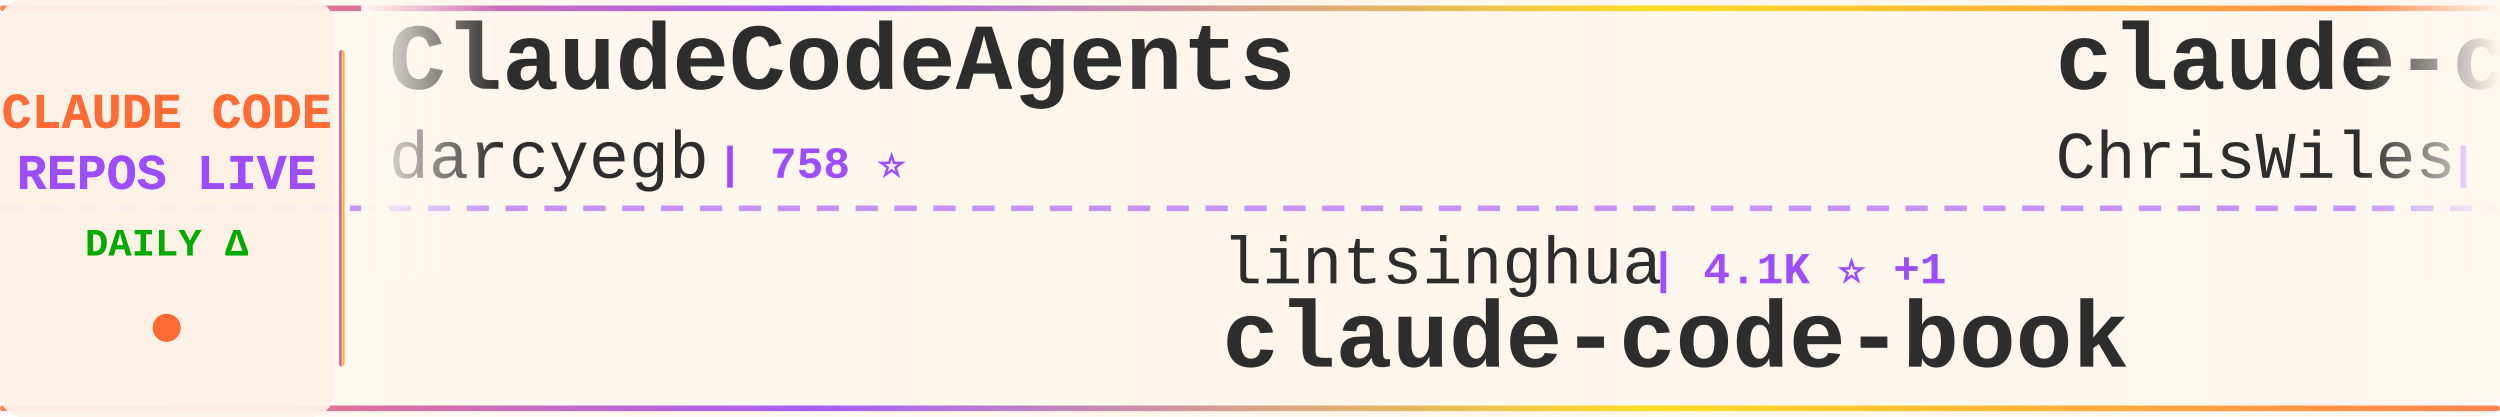
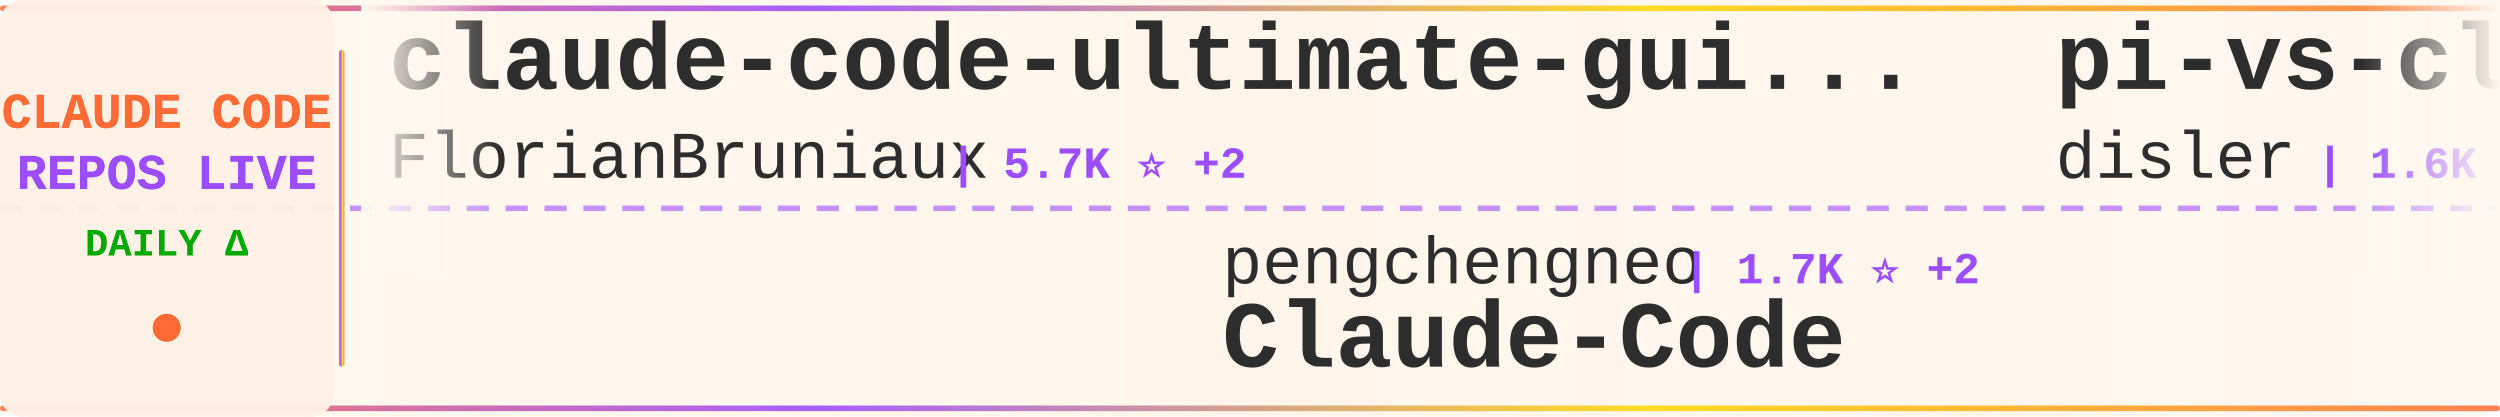
<svg xmlns="http://www.w3.org/2000/svg" width="900" height="150">
  <defs>
    <linearGradient id="tickerBg" x1="0%" y1="0%" x2="100%" y2="0%">
      <stop offset="0%" style="stop-color:#fff8f0;stop-opacity:0.98" />
      <stop offset="50%" style="stop-color:#fff5eb;stop-opacity:1" />
      <stop offset="100%" style="stop-color:#fff8f0;stop-opacity:0.98" />
    </linearGradient>
    <linearGradient id="borderGrad" x1="0%" y1="0%" x2="100%" y2="0%">
      <stop offset="0%" style="stop-color:#FF6B35;stop-opacity:0.85">
        <animate attributeName="stop-opacity" values="0.85;1;0.85" dur="2s" repeatCount="indefinite" />
      </stop>
      <stop offset="33%" style="stop-color:#9C4EFF;stop-opacity:0.9">
        <animate attributeName="stop-opacity" values="0.9;1;0.9" dur="2.2s" repeatCount="indefinite" />
      </stop>
      <stop offset="66%" style="stop-color:#FFD700;stop-opacity:0.85">
        <animate attributeName="stop-opacity" values="0.85;1;0.85" dur="1.8s" repeatCount="indefinite" />
      </stop>
      <stop offset="100%" style="stop-color:#FF6B35;stop-opacity:0.85">
        <animate attributeName="stop-opacity" values="0.85;1;0.85" dur="2s" repeatCount="indefinite" />
      </stop>
    </linearGradient>
    <filter id="textGlow">
      <feGaussianBlur stdDeviation="0.15" result="coloredBlur" />
      <feMerge>
        <feMergeNode in="coloredBlur" />
        <feMergeNode in="SourceGraphic" />
      </feMerge>
    </filter>
    <filter id="metricGlow">
      <feGaussianBlur stdDeviation="0.2" result="coloredBlur" />
      <feMerge>
        <feMergeNode in="coloredBlur" />
        <feMergeNode in="SourceGraphic" />
      </feMerge>
    </filter>
    <linearGradient id="leftFade" x1="0%" y1="0%" x2="100%" y2="0%">
      <stop offset="0%" style="stop-color:#fff8f0;stop-opacity:1" />
      <stop offset="100%" style="stop-color:#fff8f0;stop-opacity:0" />
    </linearGradient>
    <linearGradient id="rightFade" x1="0%" y1="0%" x2="100%" y2="0%">
      <stop offset="0%" style="stop-color:#fff8f0;stop-opacity:0" />
      <stop offset="100%" style="stop-color:#fff8f0;stop-opacity:1" />
    </linearGradient>
  </defs>
  <rect width="900" height="150" fill="url(#tickerBg)" rx="8" />
  <rect x="0" y="2" width="900" height="2" fill="url(#borderGrad)" rx="1" />
  <rect x="0" y="146" width="900" height="2" fill="url(#borderGrad)" rx="1" />
  <line x1="0" y1="75" x2="900" y2="75" stroke="#9C4EFF" stroke-width="2" stroke-dasharray="8 6" opacity="0.6" />
  <rect x="0" y="0" width="120" height="150" fill="#fff0e6" opacity="0.95" rx="8" />
  <text x="60" y="46" font-family="'Courier New', monospace" font-size="18" font-weight="bold" fill="#FF6B35" text-anchor="middle" filter="url(#textGlow)">
    CLAUDE CODE
  </text>
  <text x="60" y="68" font-family="'Courier New', monospace" font-size="18" font-weight="bold" fill="#9C4EFF" text-anchor="middle" filter="url(#textGlow)">
    REPOS LIVE
  </text>
  <text x="60" y="92" font-family="'Courier New', monospace" font-size="14" font-weight="bold" fill="#00aa00" text-anchor="middle">
    DAILY Δ
  </text>
  <circle cx="60" cy="118" r="5" fill="#FF6B35" filter="url(#metricGlow)">
    <animate attributeName="r" values="4;6;4" dur="1.5s" repeatCount="indefinite" />
    <animate attributeName="opacity" values="0.6;1;0.6" dur="1.5s" repeatCount="indefinite" />
  </circle>
  <rect x="122" y="18" width="2" height="114" fill="url(#borderGrad)" rx="1" />
  <clipPath id="tickerClip">
    <rect x="130" y="0" width="770" height="150" />
  </clipPath>
  <g clip-path="url(#tickerClip)">
    <g id="tickerItems">
      <animateTransform attributeName="transform" attributeType="XML" type="translate" from="0 0" to="-3000 0" dur="54s" repeatCount="indefinite" />
      <g transform="translate(0, 0)">
-         <text x="140" y="32" font-family="'Courier New', monospace" font-size="34" font-weight="bold" fill="#2d2d2d">ClaudeCodeAgents</text>
-         <text x="140" y="64" font-family="'Courier New', monospace" font-size="24" font-weight="normal" fill="#2d2d2d" opacity="1.0">darcyegb</text>
-         <text x="258" y="64" font-family="'Courier New', monospace" font-size="16" font-weight="bold" fill="#9C4EFF"> | 758 ⭐</text>
+         <text x="140" y="32" font-family="'Courier New', monospace" font-size="34" font-weight="bold" fill="#2d2d2d">claude-code-ultimate-gui...</text>
+         <text x="140" y="64" font-family="'Courier New', monospace" font-size="24" font-weight="normal" fill="#2d2d2d" opacity="1.0">FlorianBruniaux</text>
+         <text x="342" y="64" font-family="'Courier New', monospace" font-size="16" font-weight="bold" fill="#9C4EFF"> | 5.7K ⭐ +2</text>
      </g>
      <g transform="translate(300, 0)">
-         <text x="140" y="102" font-family="'Courier New', monospace" font-size="24" font-weight="normal" fill="#2d2d2d" opacity="1.0">lintsinghua</text>
-         <text x="294" y="102" font-family="'Courier New', monospace" font-size="16" font-weight="bold" fill="#9C4EFF"> | 4.1K ⭐ +1</text>
-         <text x="140" y="132" font-family="'Courier New', monospace" font-size="34" font-weight="bold" fill="#2d2d2d">claude-code-book</text>
+         <text x="140" y="102" font-family="'Courier New', monospace" font-size="24" font-weight="normal" fill="#2d2d2d" opacity="1.0">pengchengneo</text>
+         <text x="306" y="102" font-family="'Courier New', monospace" font-size="16" font-weight="bold" fill="#9C4EFF"> | 1.7K ⭐ +2</text>
+         <text x="140" y="132" font-family="'Courier New', monospace" font-size="34" font-weight="bold" fill="#2d2d2d">Claude-Code</text>
      </g>
      <g transform="translate(600, 0)">
-         <text x="140" y="32" font-family="'Courier New', monospace" font-size="34" font-weight="bold" fill="#2d2d2d">claude-code-showcase</text>
-         <text x="140" y="64" font-family="'Courier New', monospace" font-size="24" font-weight="normal" fill="#2d2d2d" opacity="1.0">ChrisWiles</text>
-         <text x="282" y="64" font-family="'Courier New', monospace" font-size="16" font-weight="bold" fill="#9C4EFF"> | 6.0K ⭐ +1</text>
+         <text x="140" y="32" font-family="'Courier New', monospace" font-size="34" font-weight="bold" fill="#2d2d2d">pi-vs-claude-code</text>
+         <text x="140" y="64" font-family="'Courier New', monospace" font-size="24" font-weight="normal" fill="#2d2d2d" opacity="1.0">disler</text>
+         <text x="234" y="64" font-family="'Courier New', monospace" font-size="16" font-weight="bold" fill="#9C4EFF"> | 1.6K ⭐</text>
      </g>
      <g transform="translate(900, 0)">
-         <text x="140" y="102" font-family="'Courier New', monospace" font-size="24" font-weight="normal" fill="#2d2d2d" opacity="1.0">Windy3f3f3f3f</text>
-         <text x="318" y="102" font-family="'Courier New', monospace" font-size="16" font-weight="bold" fill="#9C4EFF"> | 3.4K ⭐ +4</text>
-         <text x="140" y="132" font-family="'Courier New', monospace" font-size="34" font-weight="bold" fill="#2d2d2d">how-claude-code-works</text>
+         <text x="140" y="102" font-family="'Courier New', monospace" font-size="24" font-weight="normal" fill="#2d2d2d" opacity="1.0">rohitg00</text>
+         <text x="258" y="102" font-family="'Courier New', monospace" font-size="16" font-weight="bold" fill="#9C4EFF"> | 2.5K ⭐ +2</text>
+         <text x="140" y="132" font-family="'Courier New', monospace" font-size="34" font-weight="bold" fill="#2d2d2d">awesome-claude-code-tool...</text>
      </g>
      <g transform="translate(1200, 0)">
-         <text x="140" y="32" font-family="'Courier New', monospace" font-size="34" font-weight="bold" fill="#2d2d2d">awesome-claude-code-tool...</text>
-         <text x="140" y="64" font-family="'Courier New', monospace" font-size="24" font-weight="normal" fill="#2d2d2d" opacity="1.0">rohitg00</text>
-         <text x="258" y="64" font-family="'Courier New', monospace" font-size="16" font-weight="bold" fill="#9C4EFF"> | 2.5K ⭐ +1</text>
+         <text x="140" y="32" font-family="'Courier New', monospace" font-size="34" font-weight="bold" fill="#2d2d2d">skills</text>
+         <text x="140" y="64" font-family="'Courier New', monospace" font-size="24" font-weight="normal" fill="#2d2d2d" opacity="1.0">anthropics</text>
+         <text x="282" y="64" font-family="'Courier New', monospace" font-size="16" font-weight="bold" fill="#9C4EFF"> | 168.8K ⭐ +86</text>
      </g>
      <g transform="translate(1500, 0)">
-         <text x="140" y="102" font-family="'Courier New', monospace" font-size="24" font-weight="normal" fill="#2d2d2d" opacity="1.0">ChinaSiro</text>
-         <text x="270" y="102" font-family="'Courier New', monospace" font-size="16" font-weight="bold" fill="#9C4EFF"> | 9.6K ⭐</text>
-         <text x="140" y="132" font-family="'Courier New', monospace" font-size="34" font-weight="bold" fill="#2d2d2d">claude-code-sourcemap</text>
+         <text x="140" y="102" font-family="'Courier New', monospace" font-size="24" font-weight="normal" fill="#2d2d2d" opacity="1.0">edmund-io</text>
+         <text x="270" y="102" font-family="'Courier New', monospace" font-size="16" font-weight="bold" fill="#9C4EFF"> | 1.5K ⭐</text>
+         <text x="140" y="132" font-family="'Courier New', monospace" font-size="34" font-weight="bold" fill="#2d2d2d">edmunds-claude-code</text>
      </g>
      <g transform="translate(1800, 0)">
-         <text x="140" y="32" font-family="'Courier New', monospace" font-size="34" font-weight="bold" fill="#2d2d2d">claude-code-spec-workflo...</text>
-         <text x="140" y="64" font-family="'Courier New', monospace" font-size="24" font-weight="normal" fill="#2d2d2d" opacity="1.0">Pimzino</text>
-         <text x="246" y="64" font-family="'Courier New', monospace" font-size="16" font-weight="bold" fill="#9C4EFF"> | 3.8K ⭐ +1</text>
+         <text x="140" y="32" font-family="'Courier New', monospace" font-size="34" font-weight="bold" fill="#2d2d2d">claude-code-guide</text>
+         <text x="140" y="64" font-family="'Courier New', monospace" font-size="24" font-weight="normal" fill="#2d2d2d" opacity="1.0">zebbern</text>
+         <text x="246" y="64" font-family="'Courier New', monospace" font-size="16" font-weight="bold" fill="#9C4EFF"> | 4.6K ⭐</text>
      </g>
      <g transform="translate(2100, 0)">
-         <text x="140" y="102" font-family="'Courier New', monospace" font-size="24" font-weight="normal" fill="#2d2d2d" opacity="1.0">Yuyz0112</text>
-         <text x="258" y="102" font-family="'Courier New', monospace" font-size="16" font-weight="bold" fill="#9C4EFF"> | 2.4K ⭐ +1</text>
-         <text x="140" y="132" font-family="'Courier New', monospace" font-size="34" font-weight="bold" fill="#2d2d2d">claude-code-reverse</text>
+         <text x="140" y="102" font-family="'Courier New', monospace" font-size="24" font-weight="normal" fill="#2d2d2d" opacity="1.0">Piebald-AI</text>
+         <text x="282" y="102" font-family="'Courier New', monospace" font-size="16" font-weight="bold" fill="#9C4EFF"> | 12.3K ⭐ +3</text>
+         <text x="140" y="132" font-family="'Courier New', monospace" font-size="34" font-weight="bold" fill="#2d2d2d">claude-code-system-promp...</text>
      </g>
      <g transform="translate(2400, 0)">
-         <text x="140" y="32" font-family="'Courier New', monospace" font-size="34" font-weight="bold" fill="#2d2d2d">claude-code-from-source</text>
-         <text x="140" y="64" font-family="'Courier New', monospace" font-size="24" font-weight="normal" fill="#2d2d2d" opacity="1.0">alejandrobalderas</text>
-         <text x="366" y="64" font-family="'Courier New', monospace" font-size="16" font-weight="bold" fill="#9C4EFF"> | 2.8K ⭐</text>
+         <text x="140" y="32" font-family="'Courier New', monospace" font-size="34" font-weight="bold" fill="#2d2d2d">claude-code-source</text>
+         <text x="140" y="64" font-family="'Courier New', monospace" font-size="24" font-weight="normal" fill="#2d2d2d" opacity="1.0">JrCx7scC</text>
+         <text x="258" y="64" font-family="'Courier New', monospace" font-size="16" font-weight="bold" fill="#9C4EFF"> | 373 ⭐</text>
      </g>
      <g transform="translate(2700, 0)">
-         <text x="140" y="102" font-family="'Courier New', monospace" font-size="24" font-weight="normal" fill="#2d2d2d" opacity="1.0">zebbern</text>
-         <text x="246" y="102" font-family="'Courier New', monospace" font-size="16" font-weight="bold" fill="#9C4EFF"> | 4.6K ⭐ -1</text>
-         <text x="140" y="132" font-family="'Courier New', monospace" font-size="34" font-weight="bold" fill="#2d2d2d">claude-code-guide</text>
+         <text x="140" y="102" font-family="'Courier New', monospace" font-size="24" font-weight="normal" fill="#2d2d2d" opacity="1.0">VoltAgent</text>
+         <text x="270" y="102" font-family="'Courier New', monospace" font-size="16" font-weight="bold" fill="#9C4EFF"> | 24.3K ⭐ +9</text>
+         <text x="140" y="132" font-family="'Courier New', monospace" font-size="34" font-weight="bold" fill="#2d2d2d">awesome-claude-code-suba...</text>
      </g>
      <g transform="translate(3000, 0)">
-         <text x="140" y="32" font-family="'Courier New', monospace" font-size="34" font-weight="bold" fill="#2d2d2d">ClaudeCodeAgents</text>
-         <text x="140" y="64" font-family="'Courier New', monospace" font-size="24" font-weight="normal" fill="#2d2d2d" opacity="1.0">darcyegb</text>
-         <text x="258" y="64" font-family="'Courier New', monospace" font-size="16" font-weight="bold" fill="#9C4EFF"> | 758 ⭐</text>
+         <text x="140" y="32" font-family="'Courier New', monospace" font-size="34" font-weight="bold" fill="#2d2d2d">claude-code-ultimate-gui...</text>
+         <text x="140" y="64" font-family="'Courier New', monospace" font-size="24" font-weight="normal" fill="#2d2d2d" opacity="1.0">FlorianBruniaux</text>
+         <text x="342" y="64" font-family="'Courier New', monospace" font-size="16" font-weight="bold" fill="#9C4EFF"> | 5.7K ⭐ +2</text>
      </g>
      <g transform="translate(3300, 0)">
-         <text x="140" y="102" font-family="'Courier New', monospace" font-size="24" font-weight="normal" fill="#2d2d2d" opacity="1.0">lintsinghua</text>
-         <text x="294" y="102" font-family="'Courier New', monospace" font-size="16" font-weight="bold" fill="#9C4EFF"> | 4.1K ⭐ +1</text>
-         <text x="140" y="132" font-family="'Courier New', monospace" font-size="34" font-weight="bold" fill="#2d2d2d">claude-code-book</text>
+         <text x="140" y="102" font-family="'Courier New', monospace" font-size="24" font-weight="normal" fill="#2d2d2d" opacity="1.0">pengchengneo</text>
+         <text x="306" y="102" font-family="'Courier New', monospace" font-size="16" font-weight="bold" fill="#9C4EFF"> | 1.7K ⭐ +2</text>
+         <text x="140" y="132" font-family="'Courier New', monospace" font-size="34" font-weight="bold" fill="#2d2d2d">Claude-Code</text>
      </g>
      <g transform="translate(3600, 0)">
-         <text x="140" y="32" font-family="'Courier New', monospace" font-size="34" font-weight="bold" fill="#2d2d2d">claude-code-showcase</text>
-         <text x="140" y="64" font-family="'Courier New', monospace" font-size="24" font-weight="normal" fill="#2d2d2d" opacity="1.0">ChrisWiles</text>
-         <text x="282" y="64" font-family="'Courier New', monospace" font-size="16" font-weight="bold" fill="#9C4EFF"> | 6.0K ⭐ +1</text>
+         <text x="140" y="32" font-family="'Courier New', monospace" font-size="34" font-weight="bold" fill="#2d2d2d">pi-vs-claude-code</text>
+         <text x="140" y="64" font-family="'Courier New', monospace" font-size="24" font-weight="normal" fill="#2d2d2d" opacity="1.0">disler</text>
+         <text x="234" y="64" font-family="'Courier New', monospace" font-size="16" font-weight="bold" fill="#9C4EFF"> | 1.6K ⭐</text>
      </g>
      <g transform="translate(3900, 0)">
-         <text x="140" y="102" font-family="'Courier New', monospace" font-size="24" font-weight="normal" fill="#2d2d2d" opacity="1.0">Windy3f3f3f3f</text>
-         <text x="318" y="102" font-family="'Courier New', monospace" font-size="16" font-weight="bold" fill="#9C4EFF"> | 3.4K ⭐ +4</text>
-         <text x="140" y="132" font-family="'Courier New', monospace" font-size="34" font-weight="bold" fill="#2d2d2d">how-claude-code-works</text>
+         <text x="140" y="102" font-family="'Courier New', monospace" font-size="24" font-weight="normal" fill="#2d2d2d" opacity="1.0">rohitg00</text>
+         <text x="258" y="102" font-family="'Courier New', monospace" font-size="16" font-weight="bold" fill="#9C4EFF"> | 2.5K ⭐ +2</text>
+         <text x="140" y="132" font-family="'Courier New', monospace" font-size="34" font-weight="bold" fill="#2d2d2d">awesome-claude-code-tool...</text>
      </g>
    </g>
  </g>
  <rect x="130" y="0" width="50" height="100" fill="url(#leftFade)" />
  <rect x="850" y="0" width="50" height="100" fill="url(#rightFade)" />
</svg>
